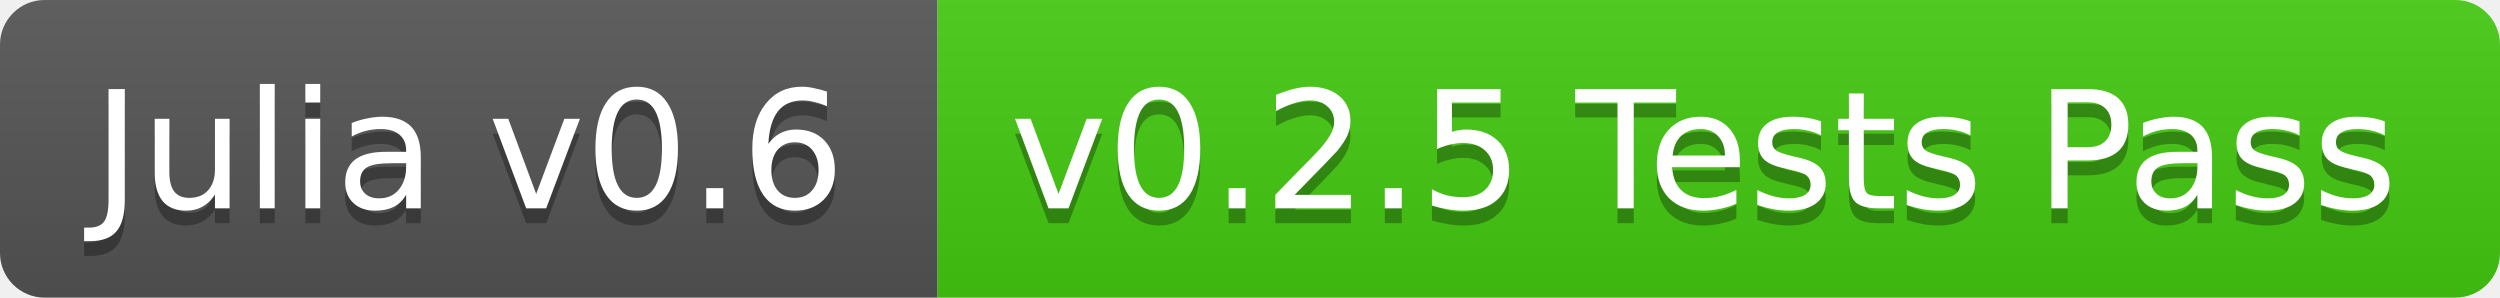
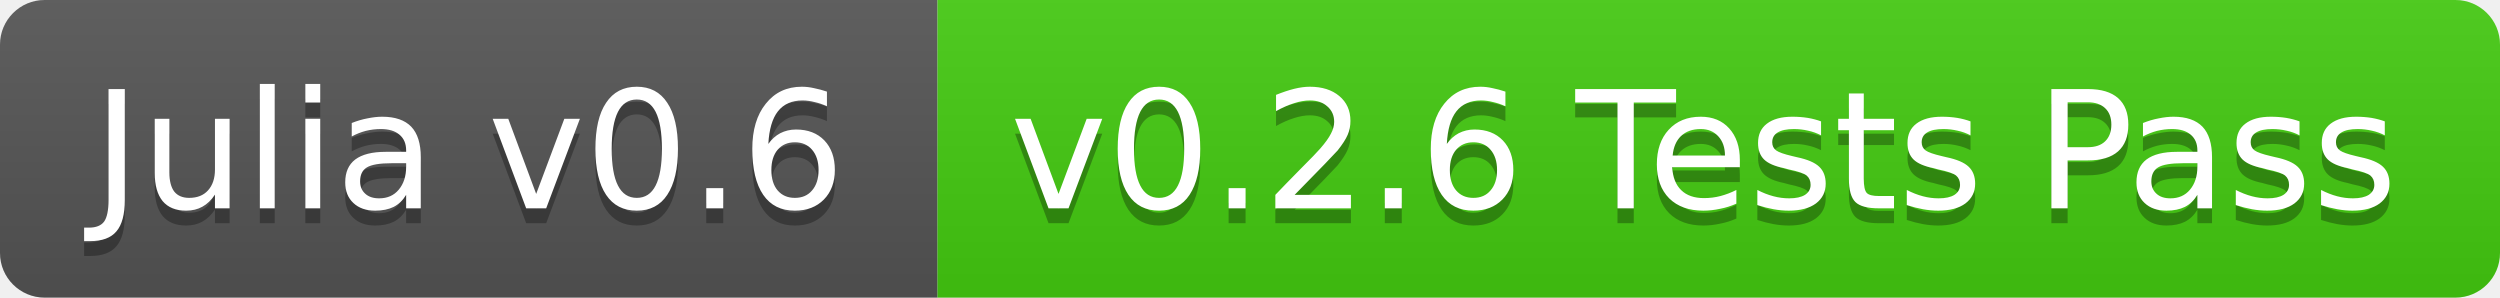
<svg xmlns="http://www.w3.org/2000/svg" width="168" height="20">
  <linearGradient id="b" x2="0" y2="100%">
    <stop offset="0" stop-color="#bbb" stop-opacity=".1" />
    <stop offset="1" stop-opacity=".1" />
  </linearGradient>
  <clipPath id="a">
    <rect width="168" height="20" rx="3" fill="#fff" />
  </clipPath>
  <g clip-path="url(#a)">
    <path fill="#555" d="M0 0h63v20H0z" />
    <path fill="#4c1" d="M63 0h105v20H63z" />
    <path fill="url(#b)" d="M0 0h168v20H0z" />
  </g>
  <g fill="#fff" text-anchor="middle" font-family="DejaVu Sans,Verdana,Geneva,sans-serif" font-size="11">
    <text x="31.5" y="15" fill="#010101" fill-opacity=".3">Julia v0.6</text>
    <text x="31.5" y="14">Julia v0.6</text>
-     <text x="114.5" y="15" fill="#010101" fill-opacity=".3">v0.2.5 Tests Pass</text>
-     <text x="114.5" y="14">v0.2.5 Tests Pass</text>
+     <text x="114.5" y="15" fill="#010101" fill-opacity=".3">v0.2.6 Tests Pass</text>
+     <text x="114.5" y="14">v0.2.6 Tests Pass</text>
  </g>
</svg>
